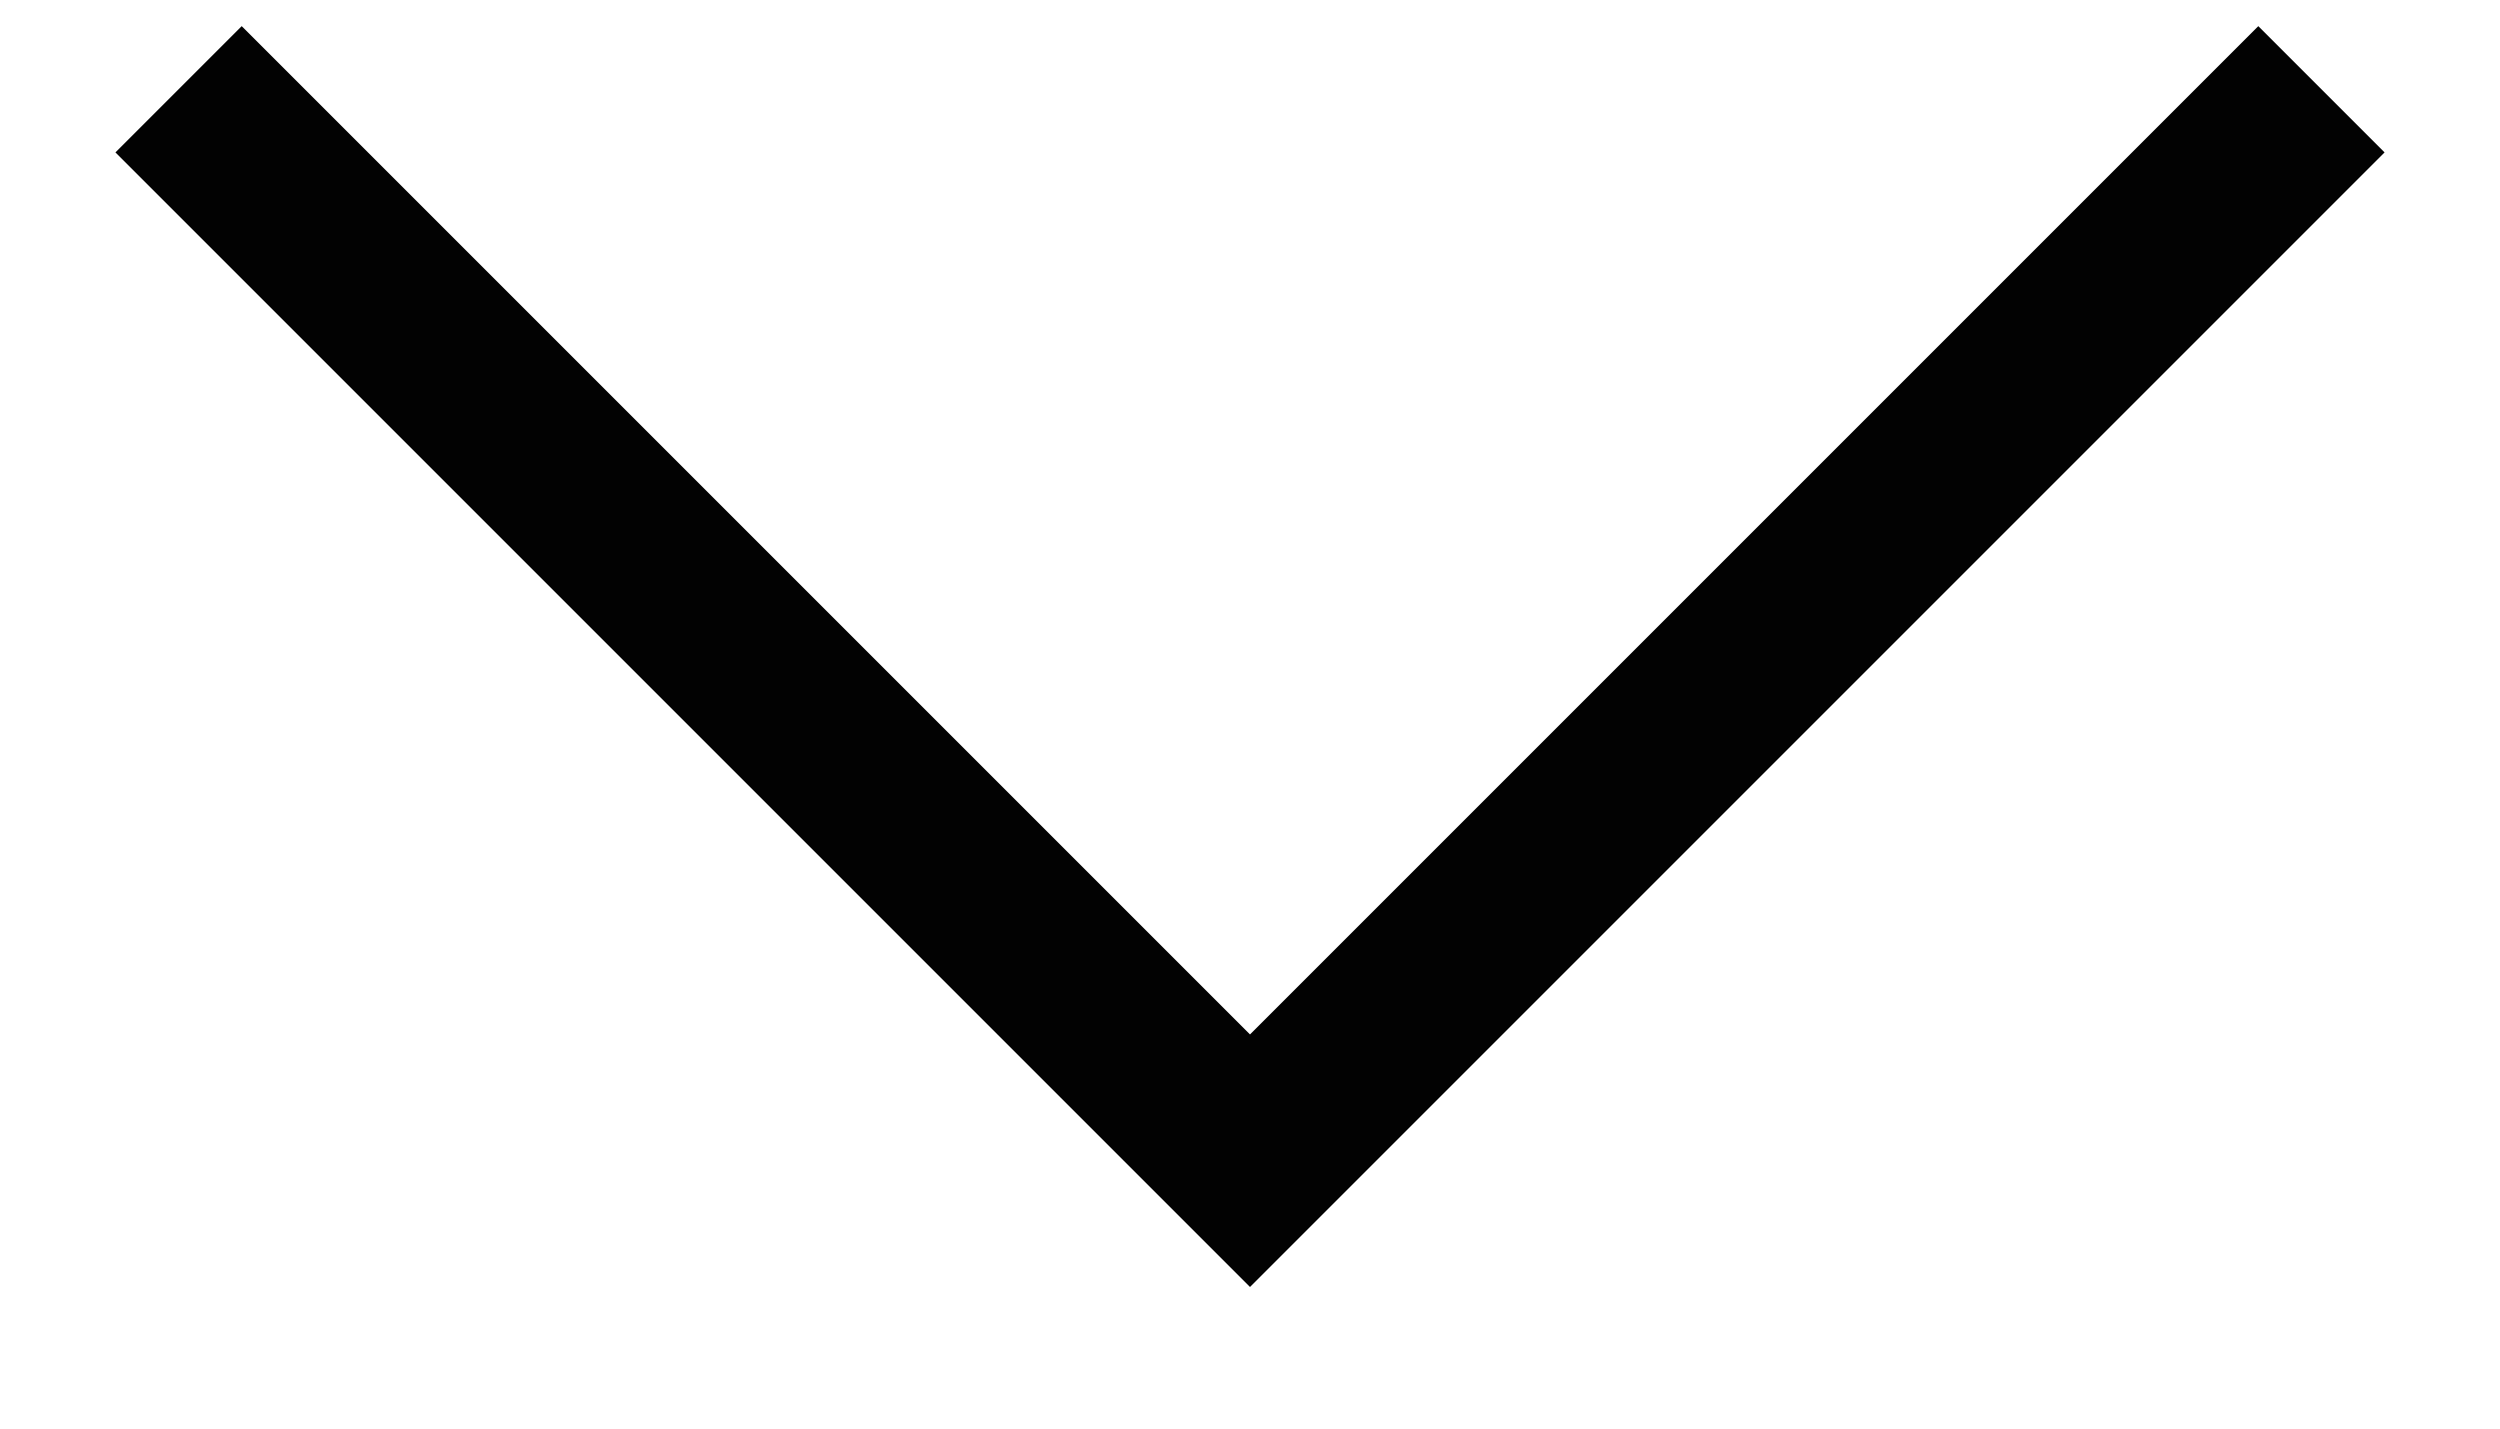
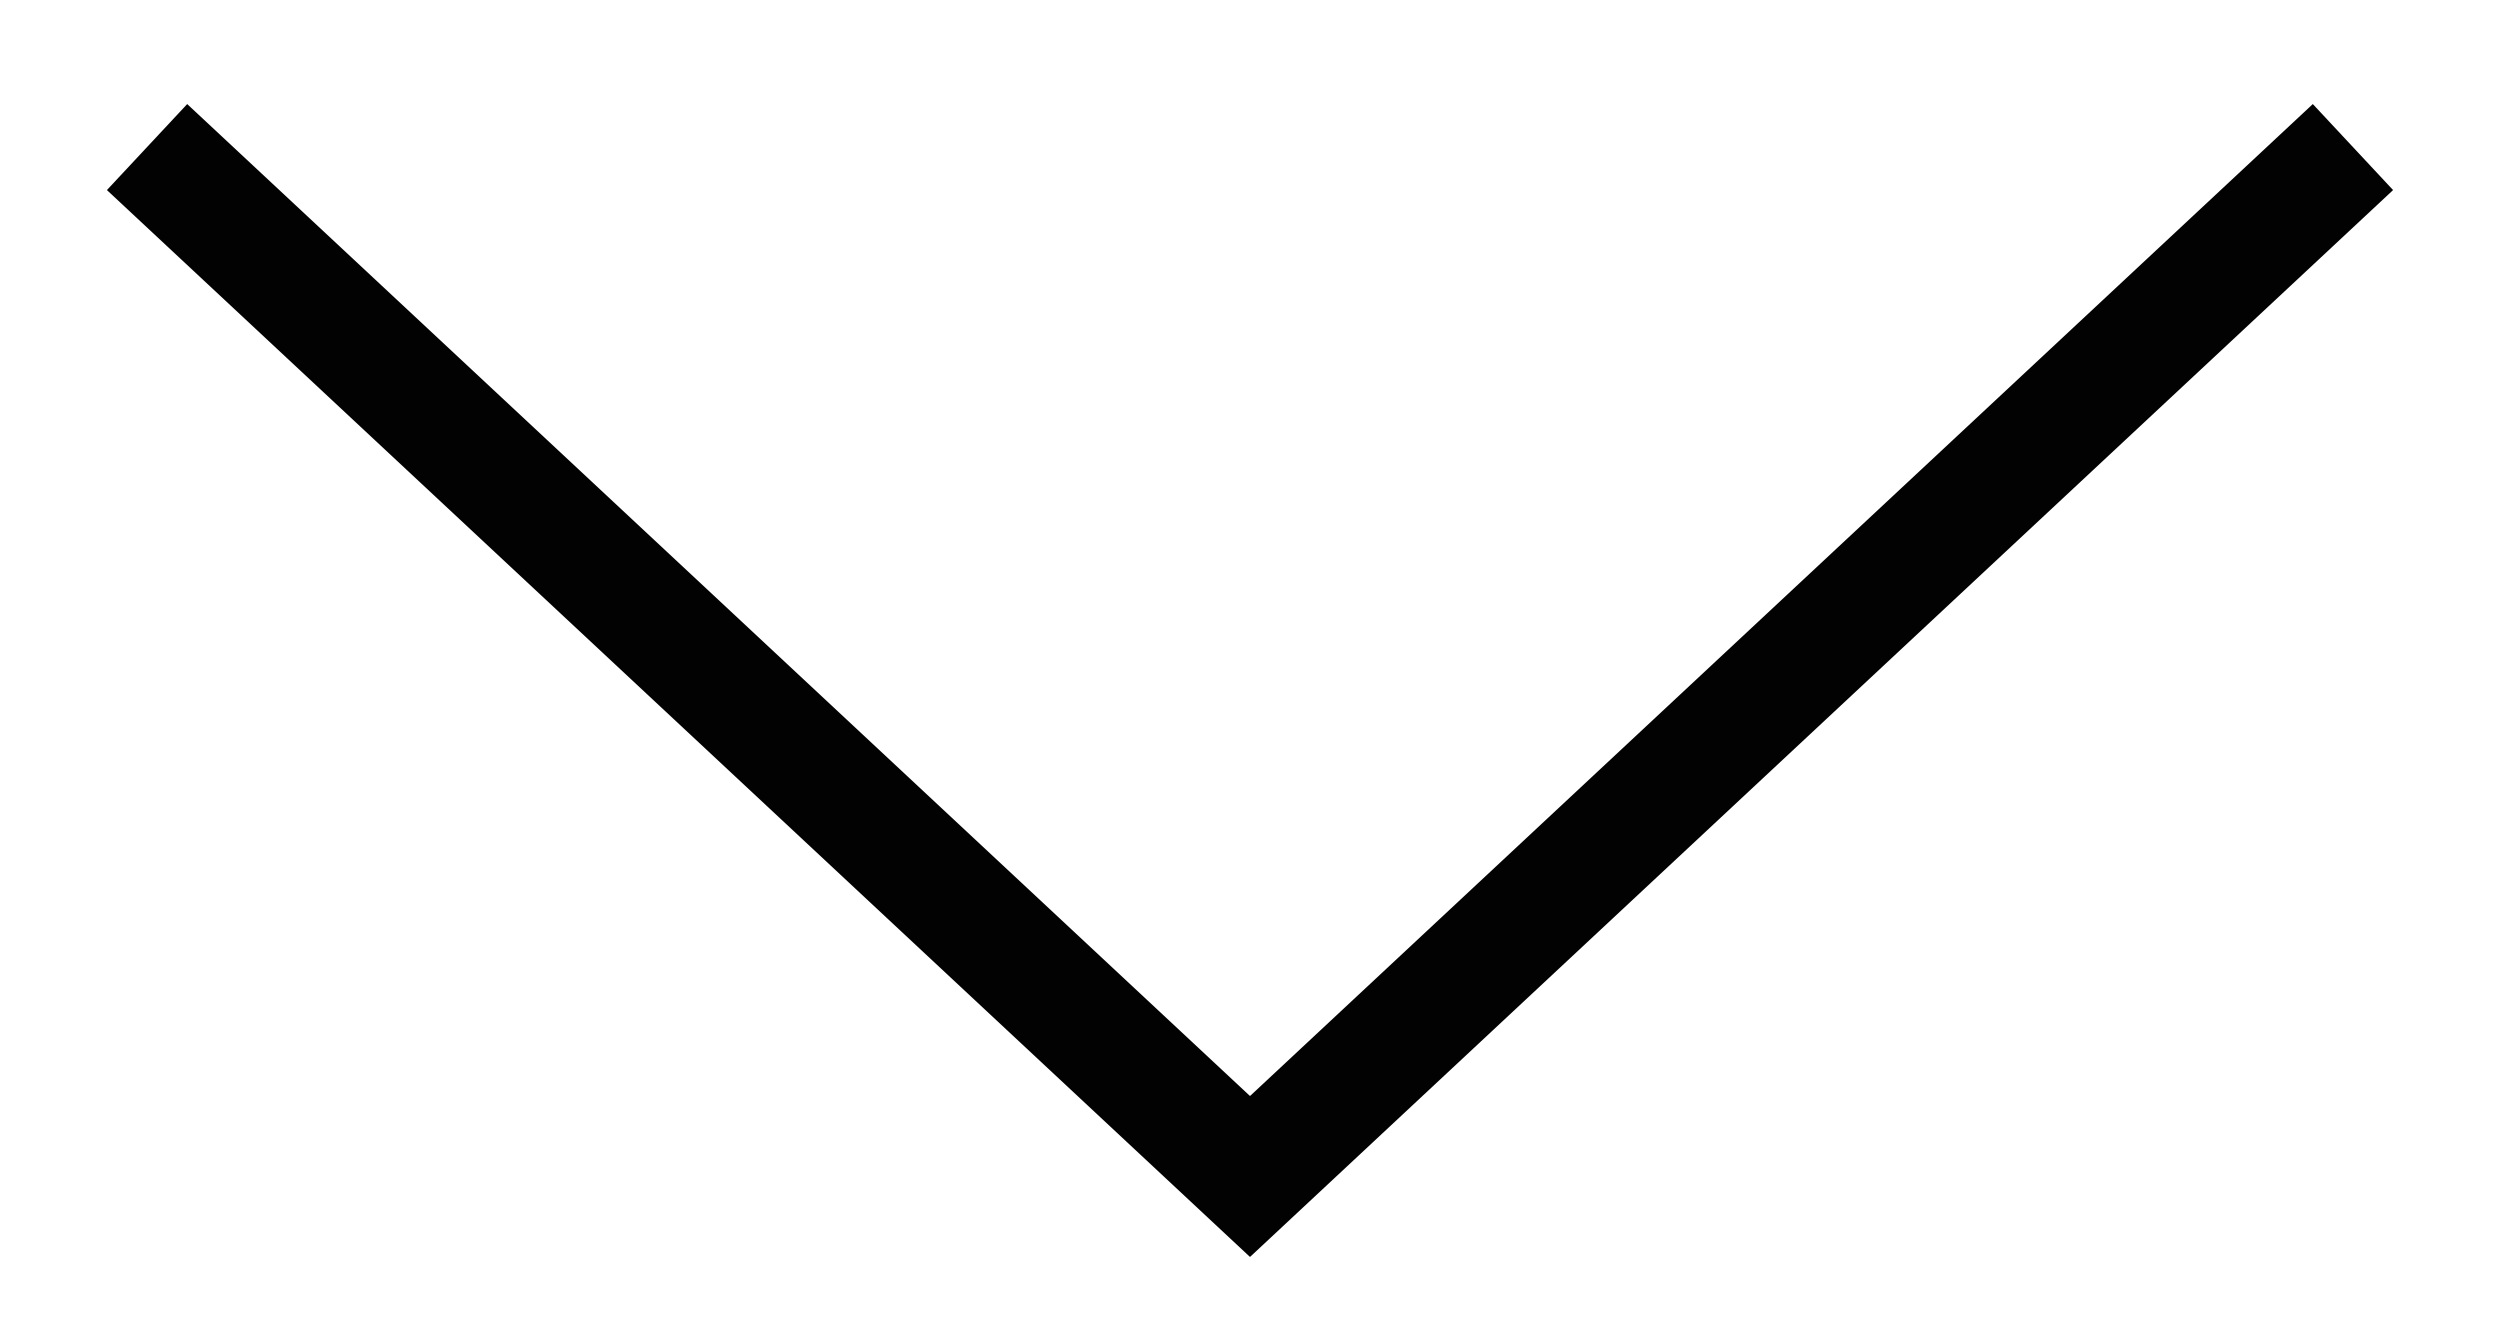
- <svg xmlns="http://www.w3.org/2000/svg" width="14" height="8" viewBox="0 0 14 8" fill="none">
-   <path d="M1 0.5L7 6.5L13 0.5" stroke="#020202" />
+ <svg xmlns="http://www.w3.org/2000/svg" width="17" height="9" viewBox="0 0 17 9" fill="none">
+   <path d="M16 1L8.5 8L1 1" stroke="#020202" stroke-width="0.8" />
</svg>
